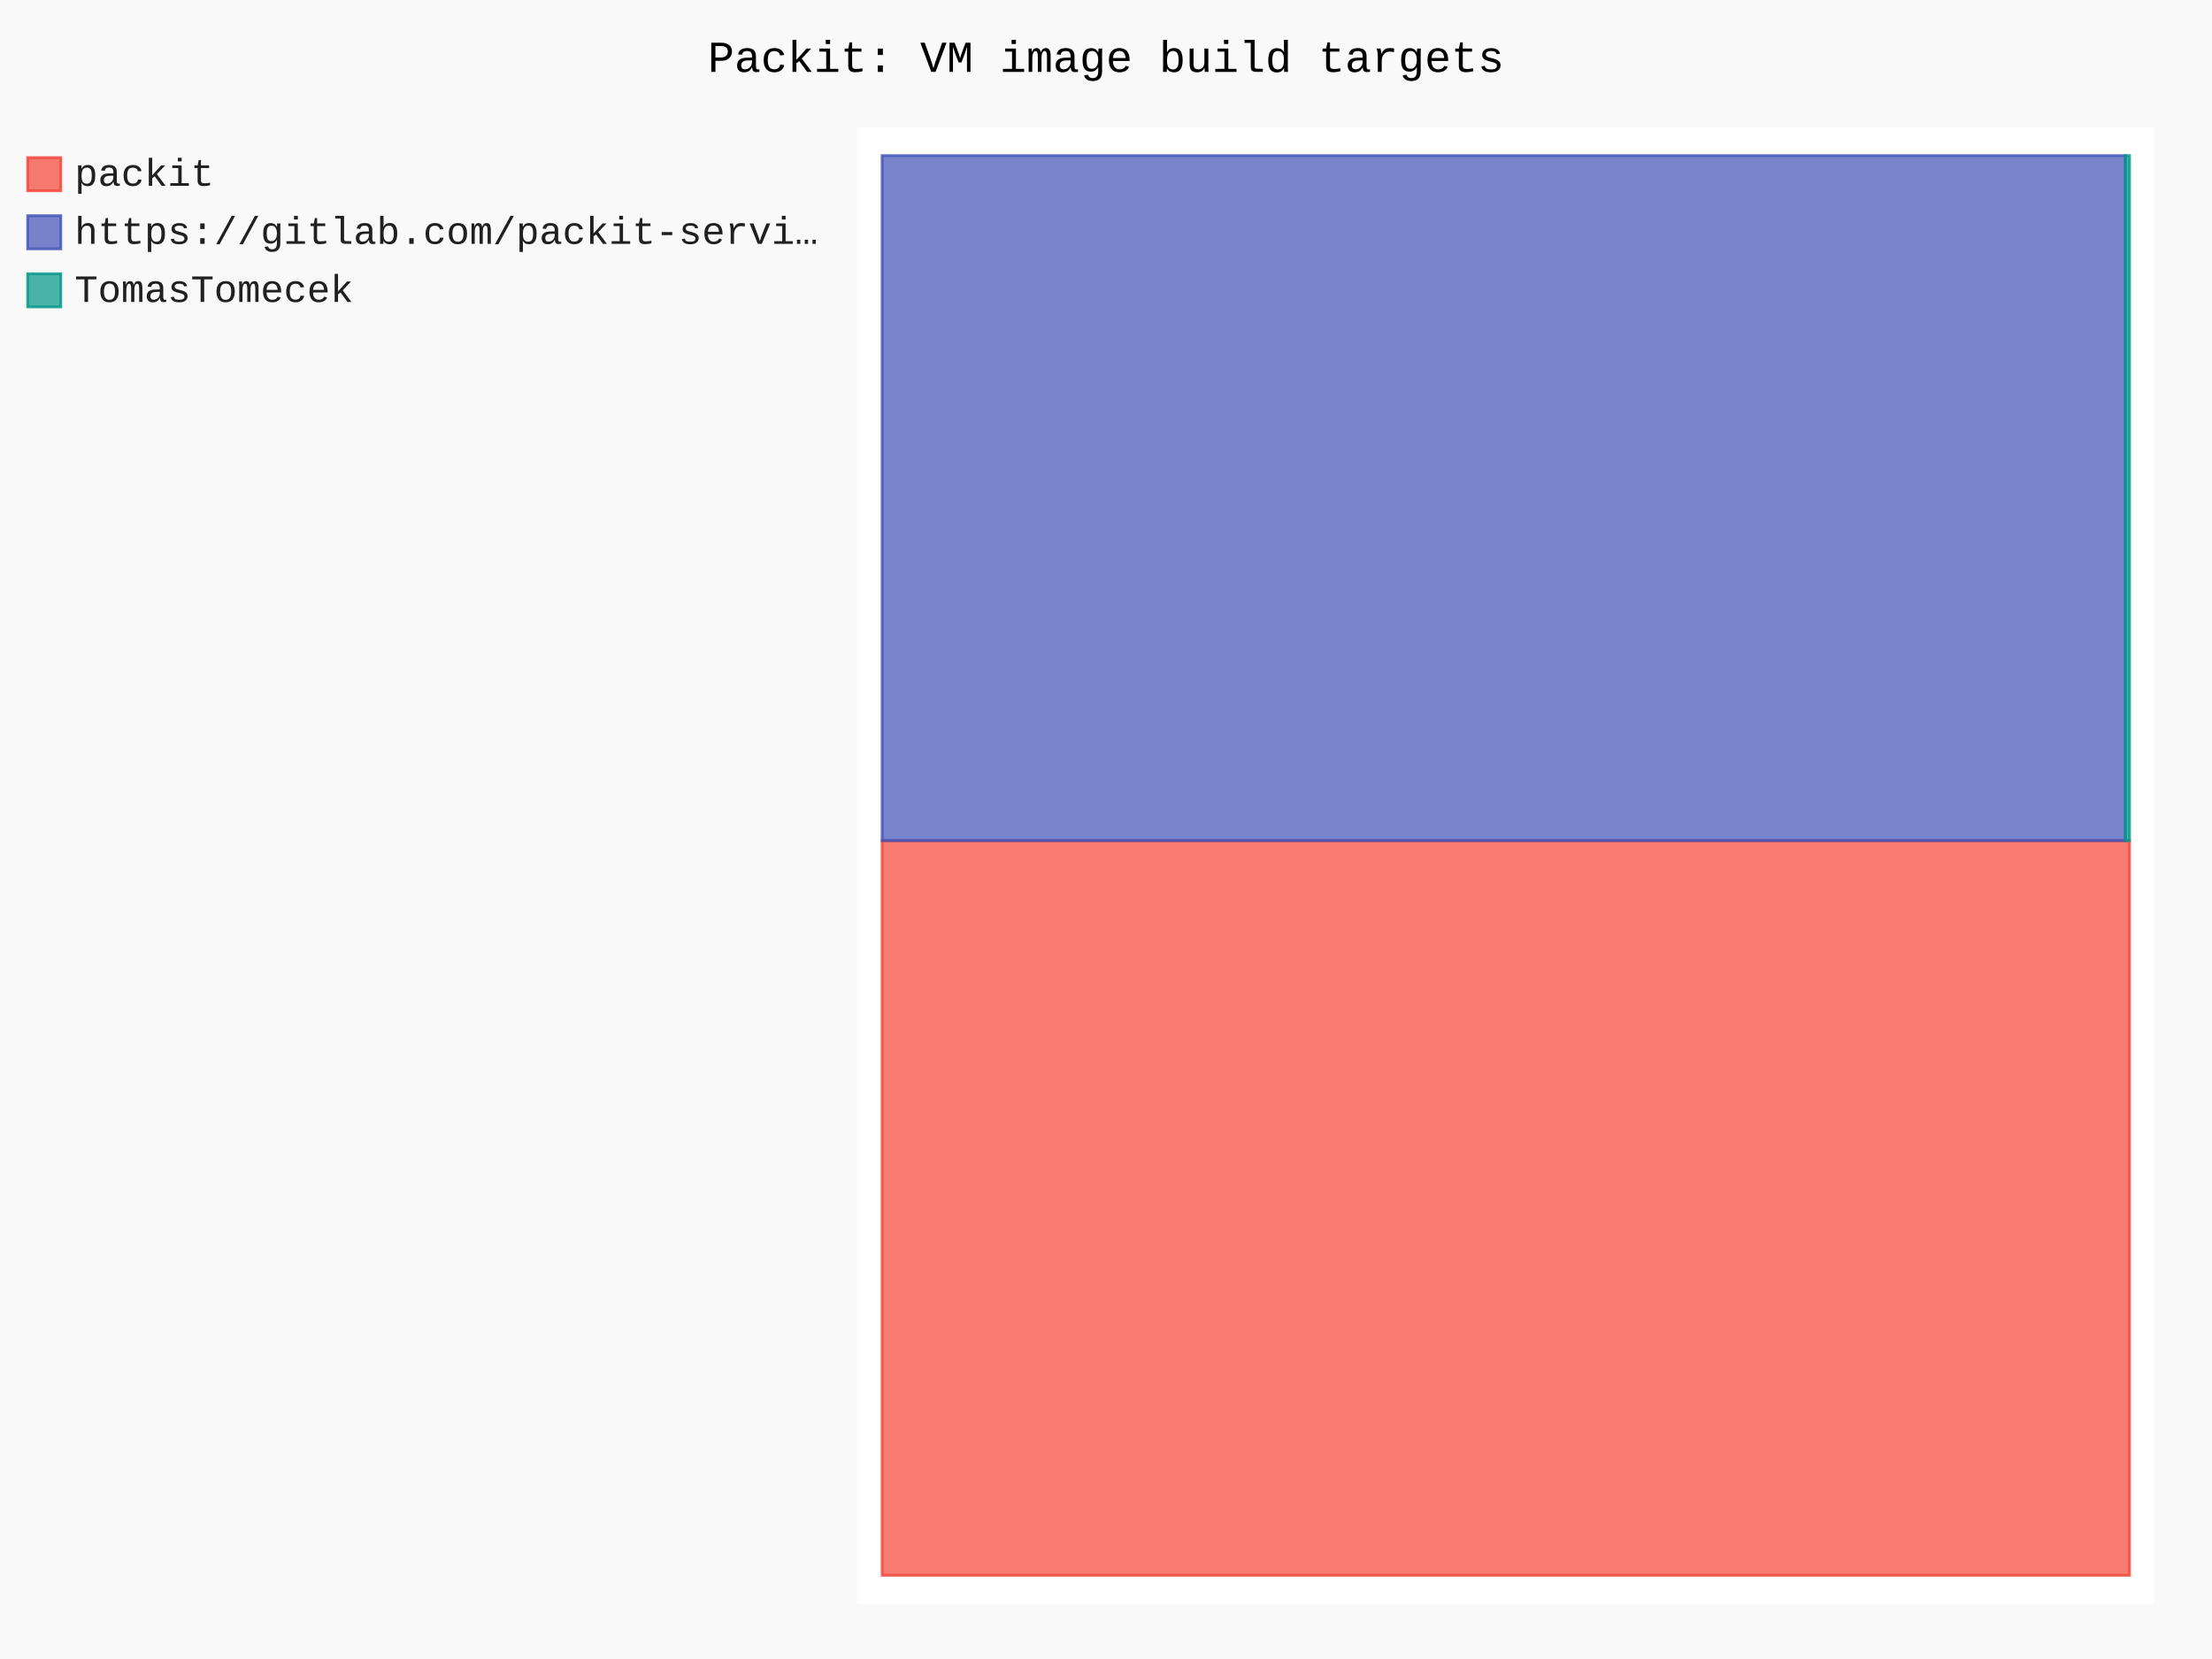
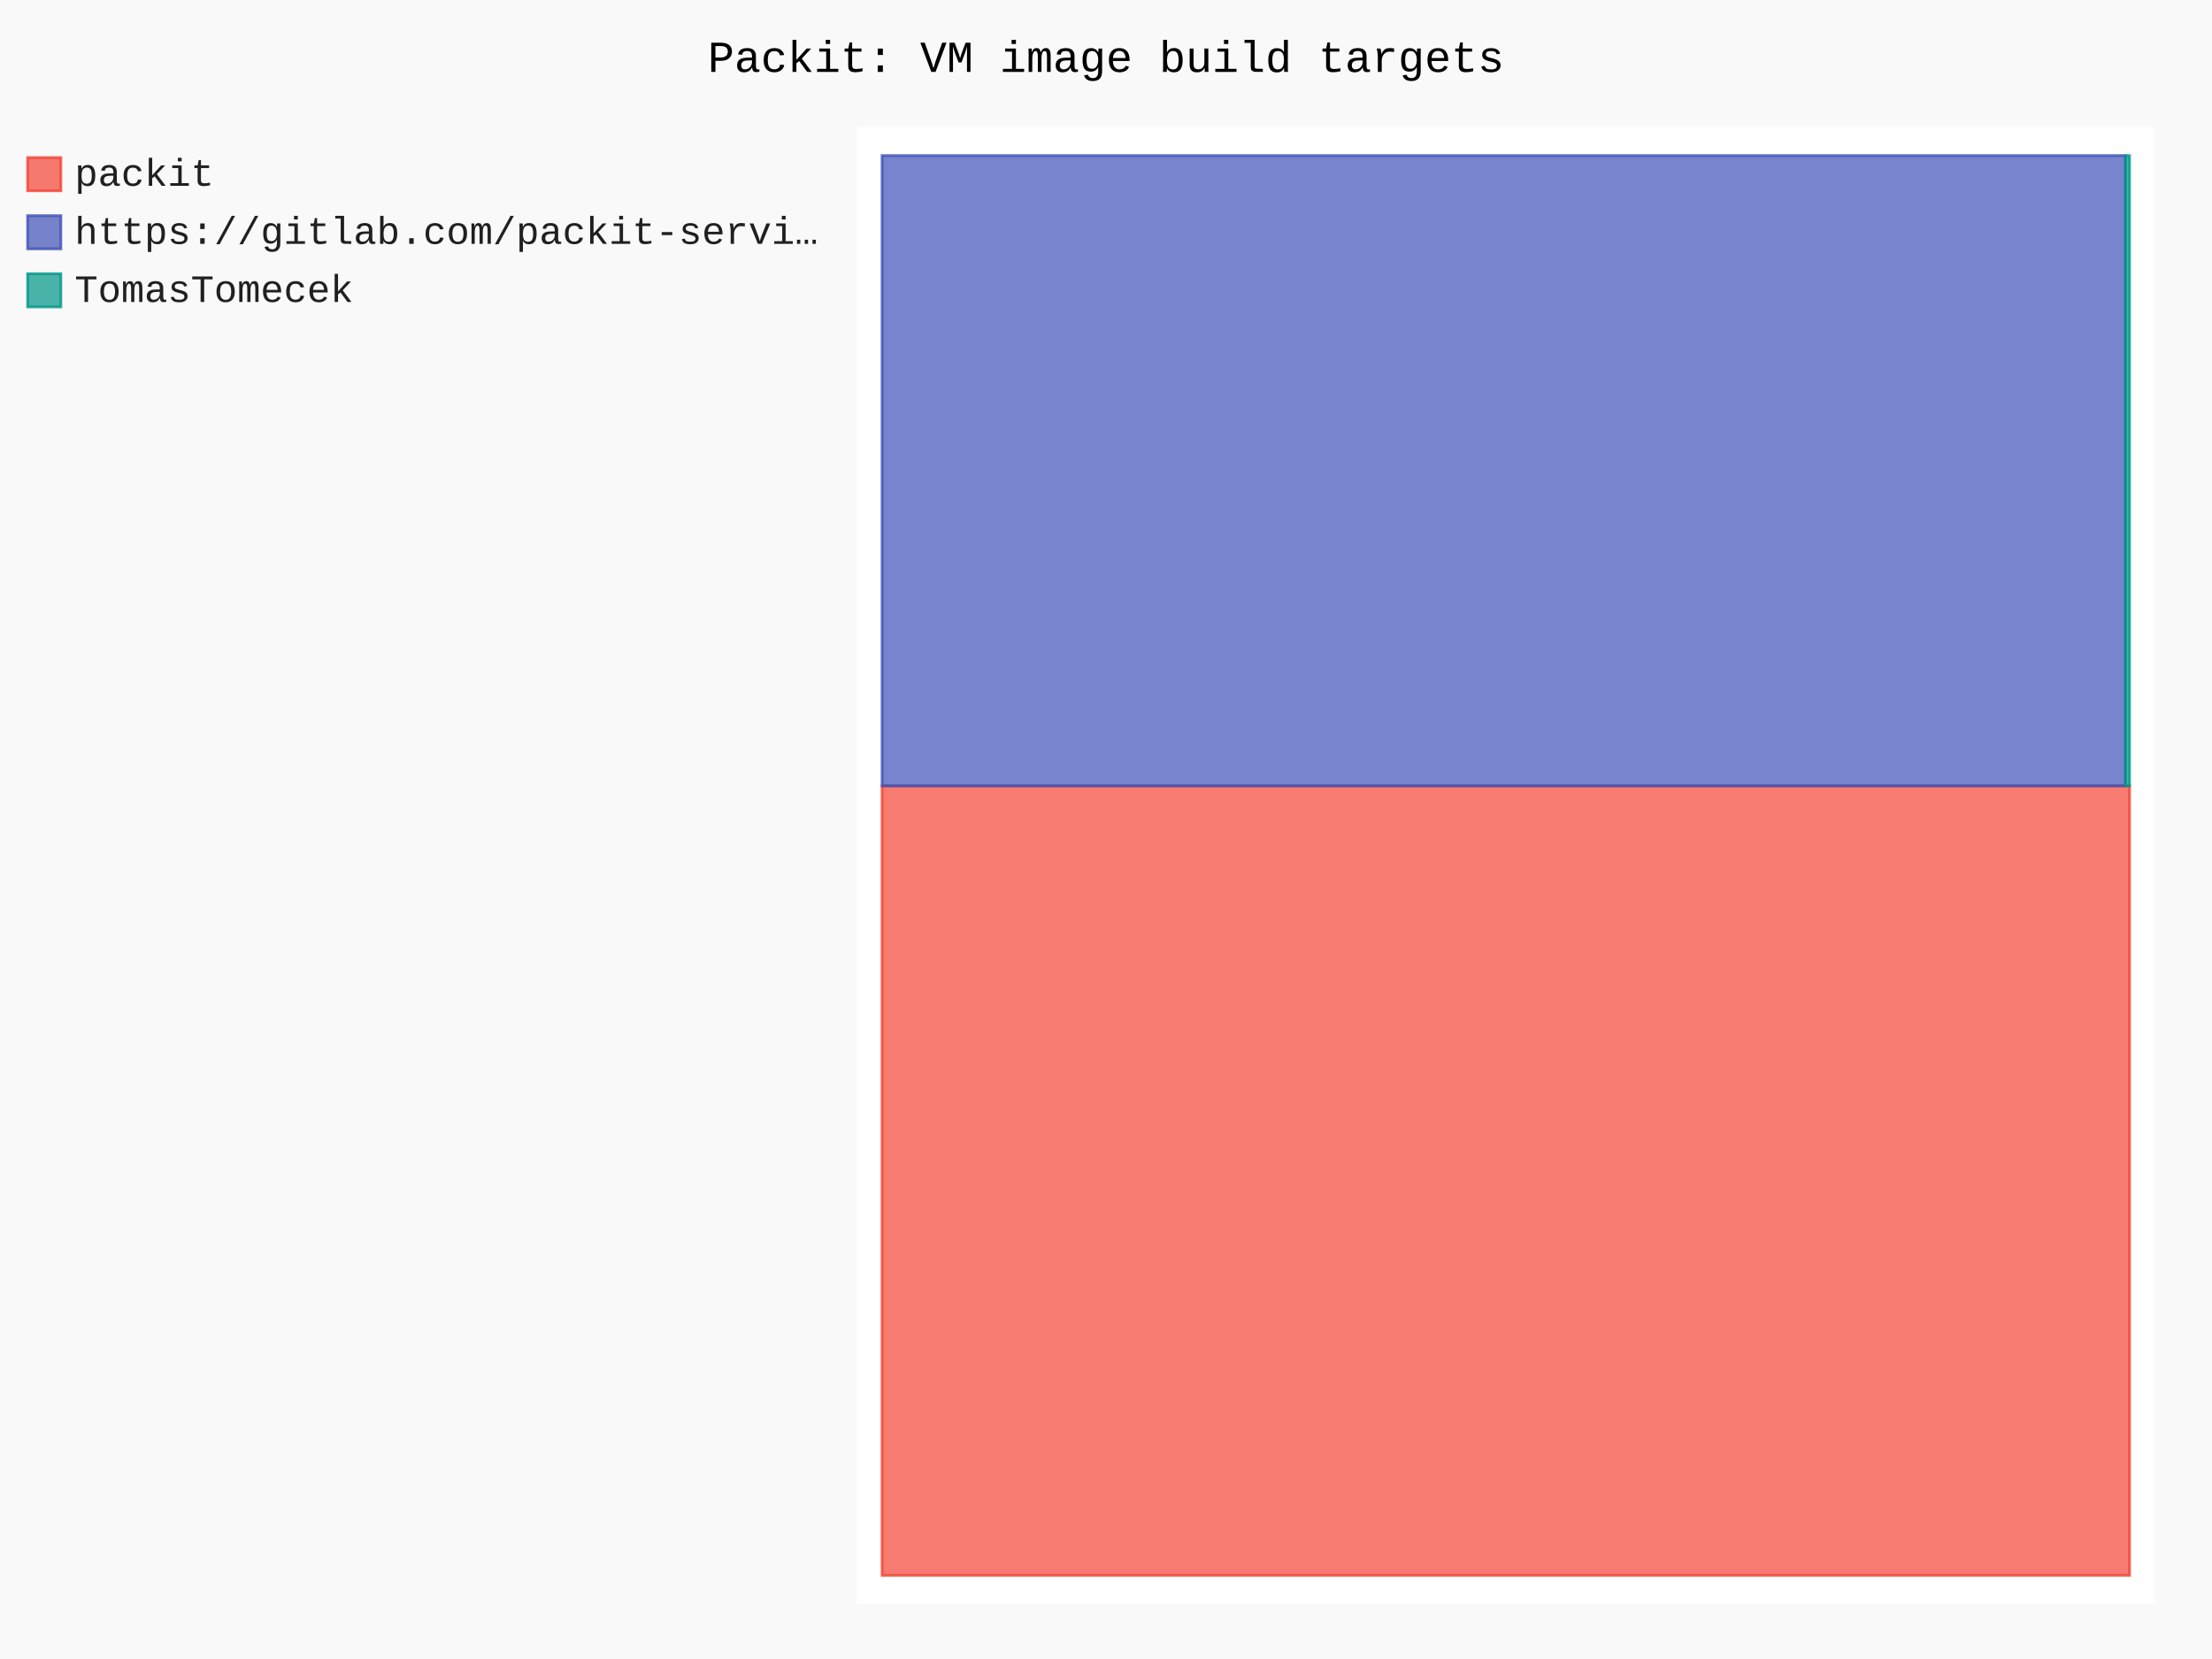
- <svg xmlns="http://www.w3.org/2000/svg" id="chart-a0e35c14-ca6d-47a2-9063-3b87178da2eb" class="pygal-chart" viewBox="0 0 800 600">
+ <svg xmlns="http://www.w3.org/2000/svg" id="chart-095bd6f3-b2c2-4aa6-9327-48ad4354359d" class="pygal-chart" viewBox="0 0 800 600">
  <defs>
-     <style type="text/css">#chart-a0e35c14-ca6d-47a2-9063-3b87178da2eb{-webkit-user-select:none;-webkit-font-smoothing:antialiased;font-family:Consolas,"Liberation Mono",Menlo,Courier,monospace}#chart-a0e35c14-ca6d-47a2-9063-3b87178da2eb .title{font-family:Consolas,"Liberation Mono",Menlo,Courier,monospace;font-size:16px}#chart-a0e35c14-ca6d-47a2-9063-3b87178da2eb .legends .legend text{font-family:Consolas,"Liberation Mono",Menlo,Courier,monospace;font-size:14px}#chart-a0e35c14-ca6d-47a2-9063-3b87178da2eb .axis text{font-family:Consolas,"Liberation Mono",Menlo,Courier,monospace;font-size:10px}#chart-a0e35c14-ca6d-47a2-9063-3b87178da2eb .axis text.major{font-family:Consolas,"Liberation Mono",Menlo,Courier,monospace;font-size:10px}#chart-a0e35c14-ca6d-47a2-9063-3b87178da2eb .text-overlay text.value{font-family:Consolas,"Liberation Mono",Menlo,Courier,monospace;font-size:16px}#chart-a0e35c14-ca6d-47a2-9063-3b87178da2eb .text-overlay text.label{font-family:Consolas,"Liberation Mono",Menlo,Courier,monospace;font-size:10px}#chart-a0e35c14-ca6d-47a2-9063-3b87178da2eb .tooltip{font-family:Consolas,"Liberation Mono",Menlo,Courier,monospace;font-size:14px}#chart-a0e35c14-ca6d-47a2-9063-3b87178da2eb text.no_data{font-family:Consolas,"Liberation Mono",Menlo,Courier,monospace;font-size:64px}
- #chart-a0e35c14-ca6d-47a2-9063-3b87178da2eb{background-color:rgba(249,249,249,1)}#chart-a0e35c14-ca6d-47a2-9063-3b87178da2eb path,#chart-a0e35c14-ca6d-47a2-9063-3b87178da2eb line,#chart-a0e35c14-ca6d-47a2-9063-3b87178da2eb rect,#chart-a0e35c14-ca6d-47a2-9063-3b87178da2eb circle{-webkit-transition:150ms;-moz-transition:150ms;transition:150ms}#chart-a0e35c14-ca6d-47a2-9063-3b87178da2eb .graph &gt; .background{fill:rgba(249,249,249,1)}#chart-a0e35c14-ca6d-47a2-9063-3b87178da2eb .plot &gt; .background{fill:rgba(255,255,255,1)}#chart-a0e35c14-ca6d-47a2-9063-3b87178da2eb .graph{fill:rgba(0,0,0,.87)}#chart-a0e35c14-ca6d-47a2-9063-3b87178da2eb text.no_data{fill:rgba(0,0,0,1)}#chart-a0e35c14-ca6d-47a2-9063-3b87178da2eb .title{fill:rgba(0,0,0,1)}#chart-a0e35c14-ca6d-47a2-9063-3b87178da2eb .legends .legend text{fill:rgba(0,0,0,.87)}#chart-a0e35c14-ca6d-47a2-9063-3b87178da2eb .legends .legend:hover text{fill:rgba(0,0,0,1)}#chart-a0e35c14-ca6d-47a2-9063-3b87178da2eb .axis .line{stroke:rgba(0,0,0,1)}#chart-a0e35c14-ca6d-47a2-9063-3b87178da2eb .axis .guide.line{stroke:rgba(0,0,0,.54)}#chart-a0e35c14-ca6d-47a2-9063-3b87178da2eb .axis .major.line{stroke:rgba(0,0,0,.87)}#chart-a0e35c14-ca6d-47a2-9063-3b87178da2eb .axis text.major{fill:rgba(0,0,0,1)}#chart-a0e35c14-ca6d-47a2-9063-3b87178da2eb .axis.y .guides:hover .guide.line,#chart-a0e35c14-ca6d-47a2-9063-3b87178da2eb .line-graph .axis.x .guides:hover .guide.line,#chart-a0e35c14-ca6d-47a2-9063-3b87178da2eb .stackedline-graph .axis.x .guides:hover .guide.line,#chart-a0e35c14-ca6d-47a2-9063-3b87178da2eb .xy-graph .axis.x .guides:hover .guide.line{stroke:rgba(0,0,0,1)}#chart-a0e35c14-ca6d-47a2-9063-3b87178da2eb .axis .guides:hover text{fill:rgba(0,0,0,1)}#chart-a0e35c14-ca6d-47a2-9063-3b87178da2eb .reactive{fill-opacity:.7;stroke-opacity:.8;stroke-width:1}#chart-a0e35c14-ca6d-47a2-9063-3b87178da2eb .ci{stroke:rgba(0,0,0,.87)}#chart-a0e35c14-ca6d-47a2-9063-3b87178da2eb .reactive.active,#chart-a0e35c14-ca6d-47a2-9063-3b87178da2eb .active .reactive{fill-opacity:.8;stroke-opacity:.9;stroke-width:4}#chart-a0e35c14-ca6d-47a2-9063-3b87178da2eb .ci .reactive.active{stroke-width:1.5}#chart-a0e35c14-ca6d-47a2-9063-3b87178da2eb .series text{fill:rgba(0,0,0,1)}#chart-a0e35c14-ca6d-47a2-9063-3b87178da2eb .tooltip rect{fill:rgba(255,255,255,1);stroke:rgba(0,0,0,1);-webkit-transition:opacity 150ms;-moz-transition:opacity 150ms;transition:opacity 150ms}#chart-a0e35c14-ca6d-47a2-9063-3b87178da2eb .tooltip .label{fill:rgba(0,0,0,.87)}#chart-a0e35c14-ca6d-47a2-9063-3b87178da2eb .tooltip .label{fill:rgba(0,0,0,.87)}#chart-a0e35c14-ca6d-47a2-9063-3b87178da2eb .tooltip .legend{font-size:.8em;fill:rgba(0,0,0,.54)}#chart-a0e35c14-ca6d-47a2-9063-3b87178da2eb .tooltip .x_label{font-size:.6em;fill:rgba(0,0,0,1)}#chart-a0e35c14-ca6d-47a2-9063-3b87178da2eb .tooltip .xlink{font-size:.5em;text-decoration:underline}#chart-a0e35c14-ca6d-47a2-9063-3b87178da2eb .tooltip .value{font-size:1.5em}#chart-a0e35c14-ca6d-47a2-9063-3b87178da2eb .bound{font-size:.5em}#chart-a0e35c14-ca6d-47a2-9063-3b87178da2eb .max-value{font-size:.75em;fill:rgba(0,0,0,.54)}#chart-a0e35c14-ca6d-47a2-9063-3b87178da2eb .map-element{fill:rgba(255,255,255,1);stroke:rgba(0,0,0,.54) !important}#chart-a0e35c14-ca6d-47a2-9063-3b87178da2eb .map-element .reactive{fill-opacity:inherit;stroke-opacity:inherit}#chart-a0e35c14-ca6d-47a2-9063-3b87178da2eb .color-0,#chart-a0e35c14-ca6d-47a2-9063-3b87178da2eb .color-0 a:visited{stroke:#F44336;fill:#F44336}#chart-a0e35c14-ca6d-47a2-9063-3b87178da2eb .color-1,#chart-a0e35c14-ca6d-47a2-9063-3b87178da2eb .color-1 a:visited{stroke:#3F51B5;fill:#3F51B5}#chart-a0e35c14-ca6d-47a2-9063-3b87178da2eb .color-2,#chart-a0e35c14-ca6d-47a2-9063-3b87178da2eb .color-2 a:visited{stroke:#009688;fill:#009688}#chart-a0e35c14-ca6d-47a2-9063-3b87178da2eb .text-overlay .color-0 text{fill:black}#chart-a0e35c14-ca6d-47a2-9063-3b87178da2eb .text-overlay .color-1 text{fill:black}#chart-a0e35c14-ca6d-47a2-9063-3b87178da2eb .text-overlay .color-2 text{fill:black}
- #chart-a0e35c14-ca6d-47a2-9063-3b87178da2eb text.no_data{text-anchor:middle}#chart-a0e35c14-ca6d-47a2-9063-3b87178da2eb .guide.line{fill:none}#chart-a0e35c14-ca6d-47a2-9063-3b87178da2eb .centered{text-anchor:middle}#chart-a0e35c14-ca6d-47a2-9063-3b87178da2eb .title{text-anchor:middle}#chart-a0e35c14-ca6d-47a2-9063-3b87178da2eb .legends .legend text{fill-opacity:1}#chart-a0e35c14-ca6d-47a2-9063-3b87178da2eb .axis.x text{text-anchor:middle}#chart-a0e35c14-ca6d-47a2-9063-3b87178da2eb .axis.x:not(.web) text[transform]{text-anchor:start}#chart-a0e35c14-ca6d-47a2-9063-3b87178da2eb .axis.x:not(.web) text[transform].backwards{text-anchor:end}#chart-a0e35c14-ca6d-47a2-9063-3b87178da2eb .axis.y text{text-anchor:end}#chart-a0e35c14-ca6d-47a2-9063-3b87178da2eb .axis.y text[transform].backwards{text-anchor:start}#chart-a0e35c14-ca6d-47a2-9063-3b87178da2eb .axis.y2 text{text-anchor:start}#chart-a0e35c14-ca6d-47a2-9063-3b87178da2eb .axis.y2 text[transform].backwards{text-anchor:end}#chart-a0e35c14-ca6d-47a2-9063-3b87178da2eb .axis .guide.line{stroke-dasharray:4,4;stroke:black}#chart-a0e35c14-ca6d-47a2-9063-3b87178da2eb .axis .major.guide.line{stroke-dasharray:6,6;stroke:black}#chart-a0e35c14-ca6d-47a2-9063-3b87178da2eb .horizontal .axis.y .guide.line,#chart-a0e35c14-ca6d-47a2-9063-3b87178da2eb .horizontal .axis.y2 .guide.line,#chart-a0e35c14-ca6d-47a2-9063-3b87178da2eb .vertical .axis.x .guide.line{opacity:0}#chart-a0e35c14-ca6d-47a2-9063-3b87178da2eb .horizontal .axis.always_show .guide.line,#chart-a0e35c14-ca6d-47a2-9063-3b87178da2eb .vertical .axis.always_show .guide.line{opacity:1 !important}#chart-a0e35c14-ca6d-47a2-9063-3b87178da2eb .axis.y .guides:hover .guide.line,#chart-a0e35c14-ca6d-47a2-9063-3b87178da2eb .axis.y2 .guides:hover .guide.line,#chart-a0e35c14-ca6d-47a2-9063-3b87178da2eb .axis.x .guides:hover .guide.line{opacity:1}#chart-a0e35c14-ca6d-47a2-9063-3b87178da2eb .axis .guides:hover text{opacity:1}#chart-a0e35c14-ca6d-47a2-9063-3b87178da2eb .nofill{fill:none}#chart-a0e35c14-ca6d-47a2-9063-3b87178da2eb .subtle-fill{fill-opacity:.2}#chart-a0e35c14-ca6d-47a2-9063-3b87178da2eb .dot{stroke-width:1px;fill-opacity:1;stroke-opacity:1}#chart-a0e35c14-ca6d-47a2-9063-3b87178da2eb .dot.active{stroke-width:5px}#chart-a0e35c14-ca6d-47a2-9063-3b87178da2eb .dot.negative{fill:transparent}#chart-a0e35c14-ca6d-47a2-9063-3b87178da2eb text,#chart-a0e35c14-ca6d-47a2-9063-3b87178da2eb tspan{stroke:none !important}#chart-a0e35c14-ca6d-47a2-9063-3b87178da2eb .series text.active{opacity:1}#chart-a0e35c14-ca6d-47a2-9063-3b87178da2eb .tooltip rect{fill-opacity:.95;stroke-width:.5}#chart-a0e35c14-ca6d-47a2-9063-3b87178da2eb .tooltip text{fill-opacity:1}#chart-a0e35c14-ca6d-47a2-9063-3b87178da2eb .showable{visibility:hidden}#chart-a0e35c14-ca6d-47a2-9063-3b87178da2eb .showable.shown{visibility:visible}#chart-a0e35c14-ca6d-47a2-9063-3b87178da2eb .gauge-background{fill:rgba(229,229,229,1);stroke:none}#chart-a0e35c14-ca6d-47a2-9063-3b87178da2eb .bg-lines{stroke:rgba(249,249,249,1);stroke-width:2px}</style>
+     <style type="text/css">#chart-095bd6f3-b2c2-4aa6-9327-48ad4354359d{-webkit-user-select:none;-webkit-font-smoothing:antialiased;font-family:Consolas,"Liberation Mono",Menlo,Courier,monospace}#chart-095bd6f3-b2c2-4aa6-9327-48ad4354359d .title{font-family:Consolas,"Liberation Mono",Menlo,Courier,monospace;font-size:16px}#chart-095bd6f3-b2c2-4aa6-9327-48ad4354359d .legends .legend text{font-family:Consolas,"Liberation Mono",Menlo,Courier,monospace;font-size:14px}#chart-095bd6f3-b2c2-4aa6-9327-48ad4354359d .axis text{font-family:Consolas,"Liberation Mono",Menlo,Courier,monospace;font-size:10px}#chart-095bd6f3-b2c2-4aa6-9327-48ad4354359d .axis text.major{font-family:Consolas,"Liberation Mono",Menlo,Courier,monospace;font-size:10px}#chart-095bd6f3-b2c2-4aa6-9327-48ad4354359d .text-overlay text.value{font-family:Consolas,"Liberation Mono",Menlo,Courier,monospace;font-size:16px}#chart-095bd6f3-b2c2-4aa6-9327-48ad4354359d .text-overlay text.label{font-family:Consolas,"Liberation Mono",Menlo,Courier,monospace;font-size:10px}#chart-095bd6f3-b2c2-4aa6-9327-48ad4354359d .tooltip{font-family:Consolas,"Liberation Mono",Menlo,Courier,monospace;font-size:14px}#chart-095bd6f3-b2c2-4aa6-9327-48ad4354359d text.no_data{font-family:Consolas,"Liberation Mono",Menlo,Courier,monospace;font-size:64px}
+ #chart-095bd6f3-b2c2-4aa6-9327-48ad4354359d{background-color:rgba(249,249,249,1)}#chart-095bd6f3-b2c2-4aa6-9327-48ad4354359d path,#chart-095bd6f3-b2c2-4aa6-9327-48ad4354359d line,#chart-095bd6f3-b2c2-4aa6-9327-48ad4354359d rect,#chart-095bd6f3-b2c2-4aa6-9327-48ad4354359d circle{-webkit-transition:150ms;-moz-transition:150ms;transition:150ms}#chart-095bd6f3-b2c2-4aa6-9327-48ad4354359d .graph &gt; .background{fill:rgba(249,249,249,1)}#chart-095bd6f3-b2c2-4aa6-9327-48ad4354359d .plot &gt; .background{fill:rgba(255,255,255,1)}#chart-095bd6f3-b2c2-4aa6-9327-48ad4354359d .graph{fill:rgba(0,0,0,.87)}#chart-095bd6f3-b2c2-4aa6-9327-48ad4354359d text.no_data{fill:rgba(0,0,0,1)}#chart-095bd6f3-b2c2-4aa6-9327-48ad4354359d .title{fill:rgba(0,0,0,1)}#chart-095bd6f3-b2c2-4aa6-9327-48ad4354359d .legends .legend text{fill:rgba(0,0,0,.87)}#chart-095bd6f3-b2c2-4aa6-9327-48ad4354359d .legends .legend:hover text{fill:rgba(0,0,0,1)}#chart-095bd6f3-b2c2-4aa6-9327-48ad4354359d .axis .line{stroke:rgba(0,0,0,1)}#chart-095bd6f3-b2c2-4aa6-9327-48ad4354359d .axis .guide.line{stroke:rgba(0,0,0,.54)}#chart-095bd6f3-b2c2-4aa6-9327-48ad4354359d .axis .major.line{stroke:rgba(0,0,0,.87)}#chart-095bd6f3-b2c2-4aa6-9327-48ad4354359d .axis text.major{fill:rgba(0,0,0,1)}#chart-095bd6f3-b2c2-4aa6-9327-48ad4354359d .axis.y .guides:hover .guide.line,#chart-095bd6f3-b2c2-4aa6-9327-48ad4354359d .line-graph .axis.x .guides:hover .guide.line,#chart-095bd6f3-b2c2-4aa6-9327-48ad4354359d .stackedline-graph .axis.x .guides:hover .guide.line,#chart-095bd6f3-b2c2-4aa6-9327-48ad4354359d .xy-graph .axis.x .guides:hover .guide.line{stroke:rgba(0,0,0,1)}#chart-095bd6f3-b2c2-4aa6-9327-48ad4354359d .axis .guides:hover text{fill:rgba(0,0,0,1)}#chart-095bd6f3-b2c2-4aa6-9327-48ad4354359d .reactive{fill-opacity:.7;stroke-opacity:.8;stroke-width:1}#chart-095bd6f3-b2c2-4aa6-9327-48ad4354359d .ci{stroke:rgba(0,0,0,.87)}#chart-095bd6f3-b2c2-4aa6-9327-48ad4354359d .reactive.active,#chart-095bd6f3-b2c2-4aa6-9327-48ad4354359d .active .reactive{fill-opacity:.8;stroke-opacity:.9;stroke-width:4}#chart-095bd6f3-b2c2-4aa6-9327-48ad4354359d .ci .reactive.active{stroke-width:1.5}#chart-095bd6f3-b2c2-4aa6-9327-48ad4354359d .series text{fill:rgba(0,0,0,1)}#chart-095bd6f3-b2c2-4aa6-9327-48ad4354359d .tooltip rect{fill:rgba(255,255,255,1);stroke:rgba(0,0,0,1);-webkit-transition:opacity 150ms;-moz-transition:opacity 150ms;transition:opacity 150ms}#chart-095bd6f3-b2c2-4aa6-9327-48ad4354359d .tooltip .label{fill:rgba(0,0,0,.87)}#chart-095bd6f3-b2c2-4aa6-9327-48ad4354359d .tooltip .label{fill:rgba(0,0,0,.87)}#chart-095bd6f3-b2c2-4aa6-9327-48ad4354359d .tooltip .legend{font-size:.8em;fill:rgba(0,0,0,.54)}#chart-095bd6f3-b2c2-4aa6-9327-48ad4354359d .tooltip .x_label{font-size:.6em;fill:rgba(0,0,0,1)}#chart-095bd6f3-b2c2-4aa6-9327-48ad4354359d .tooltip .xlink{font-size:.5em;text-decoration:underline}#chart-095bd6f3-b2c2-4aa6-9327-48ad4354359d .tooltip .value{font-size:1.5em}#chart-095bd6f3-b2c2-4aa6-9327-48ad4354359d .bound{font-size:.5em}#chart-095bd6f3-b2c2-4aa6-9327-48ad4354359d .max-value{font-size:.75em;fill:rgba(0,0,0,.54)}#chart-095bd6f3-b2c2-4aa6-9327-48ad4354359d .map-element{fill:rgba(255,255,255,1);stroke:rgba(0,0,0,.54) !important}#chart-095bd6f3-b2c2-4aa6-9327-48ad4354359d .map-element .reactive{fill-opacity:inherit;stroke-opacity:inherit}#chart-095bd6f3-b2c2-4aa6-9327-48ad4354359d .color-0,#chart-095bd6f3-b2c2-4aa6-9327-48ad4354359d .color-0 a:visited{stroke:#F44336;fill:#F44336}#chart-095bd6f3-b2c2-4aa6-9327-48ad4354359d .color-1,#chart-095bd6f3-b2c2-4aa6-9327-48ad4354359d .color-1 a:visited{stroke:#3F51B5;fill:#3F51B5}#chart-095bd6f3-b2c2-4aa6-9327-48ad4354359d .color-2,#chart-095bd6f3-b2c2-4aa6-9327-48ad4354359d .color-2 a:visited{stroke:#009688;fill:#009688}#chart-095bd6f3-b2c2-4aa6-9327-48ad4354359d .text-overlay .color-0 text{fill:black}#chart-095bd6f3-b2c2-4aa6-9327-48ad4354359d .text-overlay .color-1 text{fill:black}#chart-095bd6f3-b2c2-4aa6-9327-48ad4354359d .text-overlay .color-2 text{fill:black}
+ #chart-095bd6f3-b2c2-4aa6-9327-48ad4354359d text.no_data{text-anchor:middle}#chart-095bd6f3-b2c2-4aa6-9327-48ad4354359d .guide.line{fill:none}#chart-095bd6f3-b2c2-4aa6-9327-48ad4354359d .centered{text-anchor:middle}#chart-095bd6f3-b2c2-4aa6-9327-48ad4354359d .title{text-anchor:middle}#chart-095bd6f3-b2c2-4aa6-9327-48ad4354359d .legends .legend text{fill-opacity:1}#chart-095bd6f3-b2c2-4aa6-9327-48ad4354359d .axis.x text{text-anchor:middle}#chart-095bd6f3-b2c2-4aa6-9327-48ad4354359d .axis.x:not(.web) text[transform]{text-anchor:start}#chart-095bd6f3-b2c2-4aa6-9327-48ad4354359d .axis.x:not(.web) text[transform].backwards{text-anchor:end}#chart-095bd6f3-b2c2-4aa6-9327-48ad4354359d .axis.y text{text-anchor:end}#chart-095bd6f3-b2c2-4aa6-9327-48ad4354359d .axis.y text[transform].backwards{text-anchor:start}#chart-095bd6f3-b2c2-4aa6-9327-48ad4354359d .axis.y2 text{text-anchor:start}#chart-095bd6f3-b2c2-4aa6-9327-48ad4354359d .axis.y2 text[transform].backwards{text-anchor:end}#chart-095bd6f3-b2c2-4aa6-9327-48ad4354359d .axis .guide.line{stroke-dasharray:4,4;stroke:black}#chart-095bd6f3-b2c2-4aa6-9327-48ad4354359d .axis .major.guide.line{stroke-dasharray:6,6;stroke:black}#chart-095bd6f3-b2c2-4aa6-9327-48ad4354359d .horizontal .axis.y .guide.line,#chart-095bd6f3-b2c2-4aa6-9327-48ad4354359d .horizontal .axis.y2 .guide.line,#chart-095bd6f3-b2c2-4aa6-9327-48ad4354359d .vertical .axis.x .guide.line{opacity:0}#chart-095bd6f3-b2c2-4aa6-9327-48ad4354359d .horizontal .axis.always_show .guide.line,#chart-095bd6f3-b2c2-4aa6-9327-48ad4354359d .vertical .axis.always_show .guide.line{opacity:1 !important}#chart-095bd6f3-b2c2-4aa6-9327-48ad4354359d .axis.y .guides:hover .guide.line,#chart-095bd6f3-b2c2-4aa6-9327-48ad4354359d .axis.y2 .guides:hover .guide.line,#chart-095bd6f3-b2c2-4aa6-9327-48ad4354359d .axis.x .guides:hover .guide.line{opacity:1}#chart-095bd6f3-b2c2-4aa6-9327-48ad4354359d .axis .guides:hover text{opacity:1}#chart-095bd6f3-b2c2-4aa6-9327-48ad4354359d .nofill{fill:none}#chart-095bd6f3-b2c2-4aa6-9327-48ad4354359d .subtle-fill{fill-opacity:.2}#chart-095bd6f3-b2c2-4aa6-9327-48ad4354359d .dot{stroke-width:1px;fill-opacity:1;stroke-opacity:1}#chart-095bd6f3-b2c2-4aa6-9327-48ad4354359d .dot.active{stroke-width:5px}#chart-095bd6f3-b2c2-4aa6-9327-48ad4354359d .dot.negative{fill:transparent}#chart-095bd6f3-b2c2-4aa6-9327-48ad4354359d text,#chart-095bd6f3-b2c2-4aa6-9327-48ad4354359d tspan{stroke:none !important}#chart-095bd6f3-b2c2-4aa6-9327-48ad4354359d .series text.active{opacity:1}#chart-095bd6f3-b2c2-4aa6-9327-48ad4354359d .tooltip rect{fill-opacity:.95;stroke-width:.5}#chart-095bd6f3-b2c2-4aa6-9327-48ad4354359d .tooltip text{fill-opacity:1}#chart-095bd6f3-b2c2-4aa6-9327-48ad4354359d .showable{visibility:hidden}#chart-095bd6f3-b2c2-4aa6-9327-48ad4354359d .showable.shown{visibility:visible}#chart-095bd6f3-b2c2-4aa6-9327-48ad4354359d .gauge-background{fill:rgba(229,229,229,1);stroke:none}#chart-095bd6f3-b2c2-4aa6-9327-48ad4354359d .bg-lines{stroke:rgba(249,249,249,1);stroke-width:2px}</style>
  </defs>
  <g class="graph treemap-graph vertical">
    <rect x="0" y="0" width="800" height="600" class="background" />
    <g transform="translate(310, 46)" class="plot">
      <rect x="0" y="0" width="469.2" height="534" class="background" />
      <g class="series serie-0 color-0">
        <g class="rects">
          <g class="rect">
-             <rect x="9.023" y="258.035" width="451.154" height="265.696" class="rect reactive tooltip-trigger" />
+             <rect x="9.023" y="238.225" width="451.154" height="285.506" class="rect reactive tooltip-trigger" />
          </g>
        </g>
      </g>
      <g class="series serie-1 color-1">
        <g class="rects">
          <g class="rect">
-             <rect x="9.023" y="10.269" width="449.67" height="247.766" class="rect reactive tooltip-trigger" />
+             <rect x="9.023" y="10.269" width="449.675" height="227.956" class="rect reactive tooltip-trigger" />
          </g>
        </g>
      </g>
      <g class="series serie-2 color-2">
        <g class="rects">
          <g class="rect">
-             <rect x="458.693" y="10.269" width="1.484" height="247.766" class="rect reactive tooltip-trigger" />
+             <rect x="458.698" y="10.269" width="1.479" height="227.956" class="rect reactive tooltip-trigger" />
          </g>
        </g>
      </g>
    </g>
    <g class="titles">
      <text x="400.0" y="26" class="title plot_title">Packit: VM image build targets</text>
    </g>
    <g transform="translate(310, 46)" class="plot overlay">
      <g class="series serie-0 color-0" />
      <g class="series serie-1 color-1" />
      <g class="series serie-2 color-2" />
    </g>
    <g transform="translate(310, 46)" class="plot text-overlay">
      <g class="series serie-0 color-0" />
      <g class="series serie-1 color-1" />
      <g class="series serie-2 color-2" />
    </g>
    <g transform="translate(310, 46)" class="plot tooltip-overlay">
      <g transform="translate(0 0)" style="opacity: 0" class="tooltip">
        <rect rx="0" ry="0" width="0" height="0" class="tooltip-box" />
        <g class="text" />
      </g>
    </g>
    <g transform="translate(10, 56)" class="legends">
      <g id="activate-serie-0" class="legend reactive activate-serie">
        <rect x="0.0" y="1.0" width="12" height="12" class="color-0 reactive" />
        <text x="17.0" y="11.2">packit</text>
      </g>
      <g id="activate-serie-1" class="legend reactive activate-serie">
        <rect x="0.0" y="22.0" width="12" height="12" class="color-1 reactive" />
        <text x="17.0" y="32.2">https://gitlab.com/packit-servi…</text>
      </g>
      <g id="activate-serie-2" class="legend reactive activate-serie">
        <rect x="0.0" y="43.0" width="12" height="12" class="color-2 reactive" />
        <text x="17.0" y="53.2">TomasTomecek</text>
      </g>
    </g>
    <g transform="translate(790, 56)" class="legends" />
  </g>
</svg>
